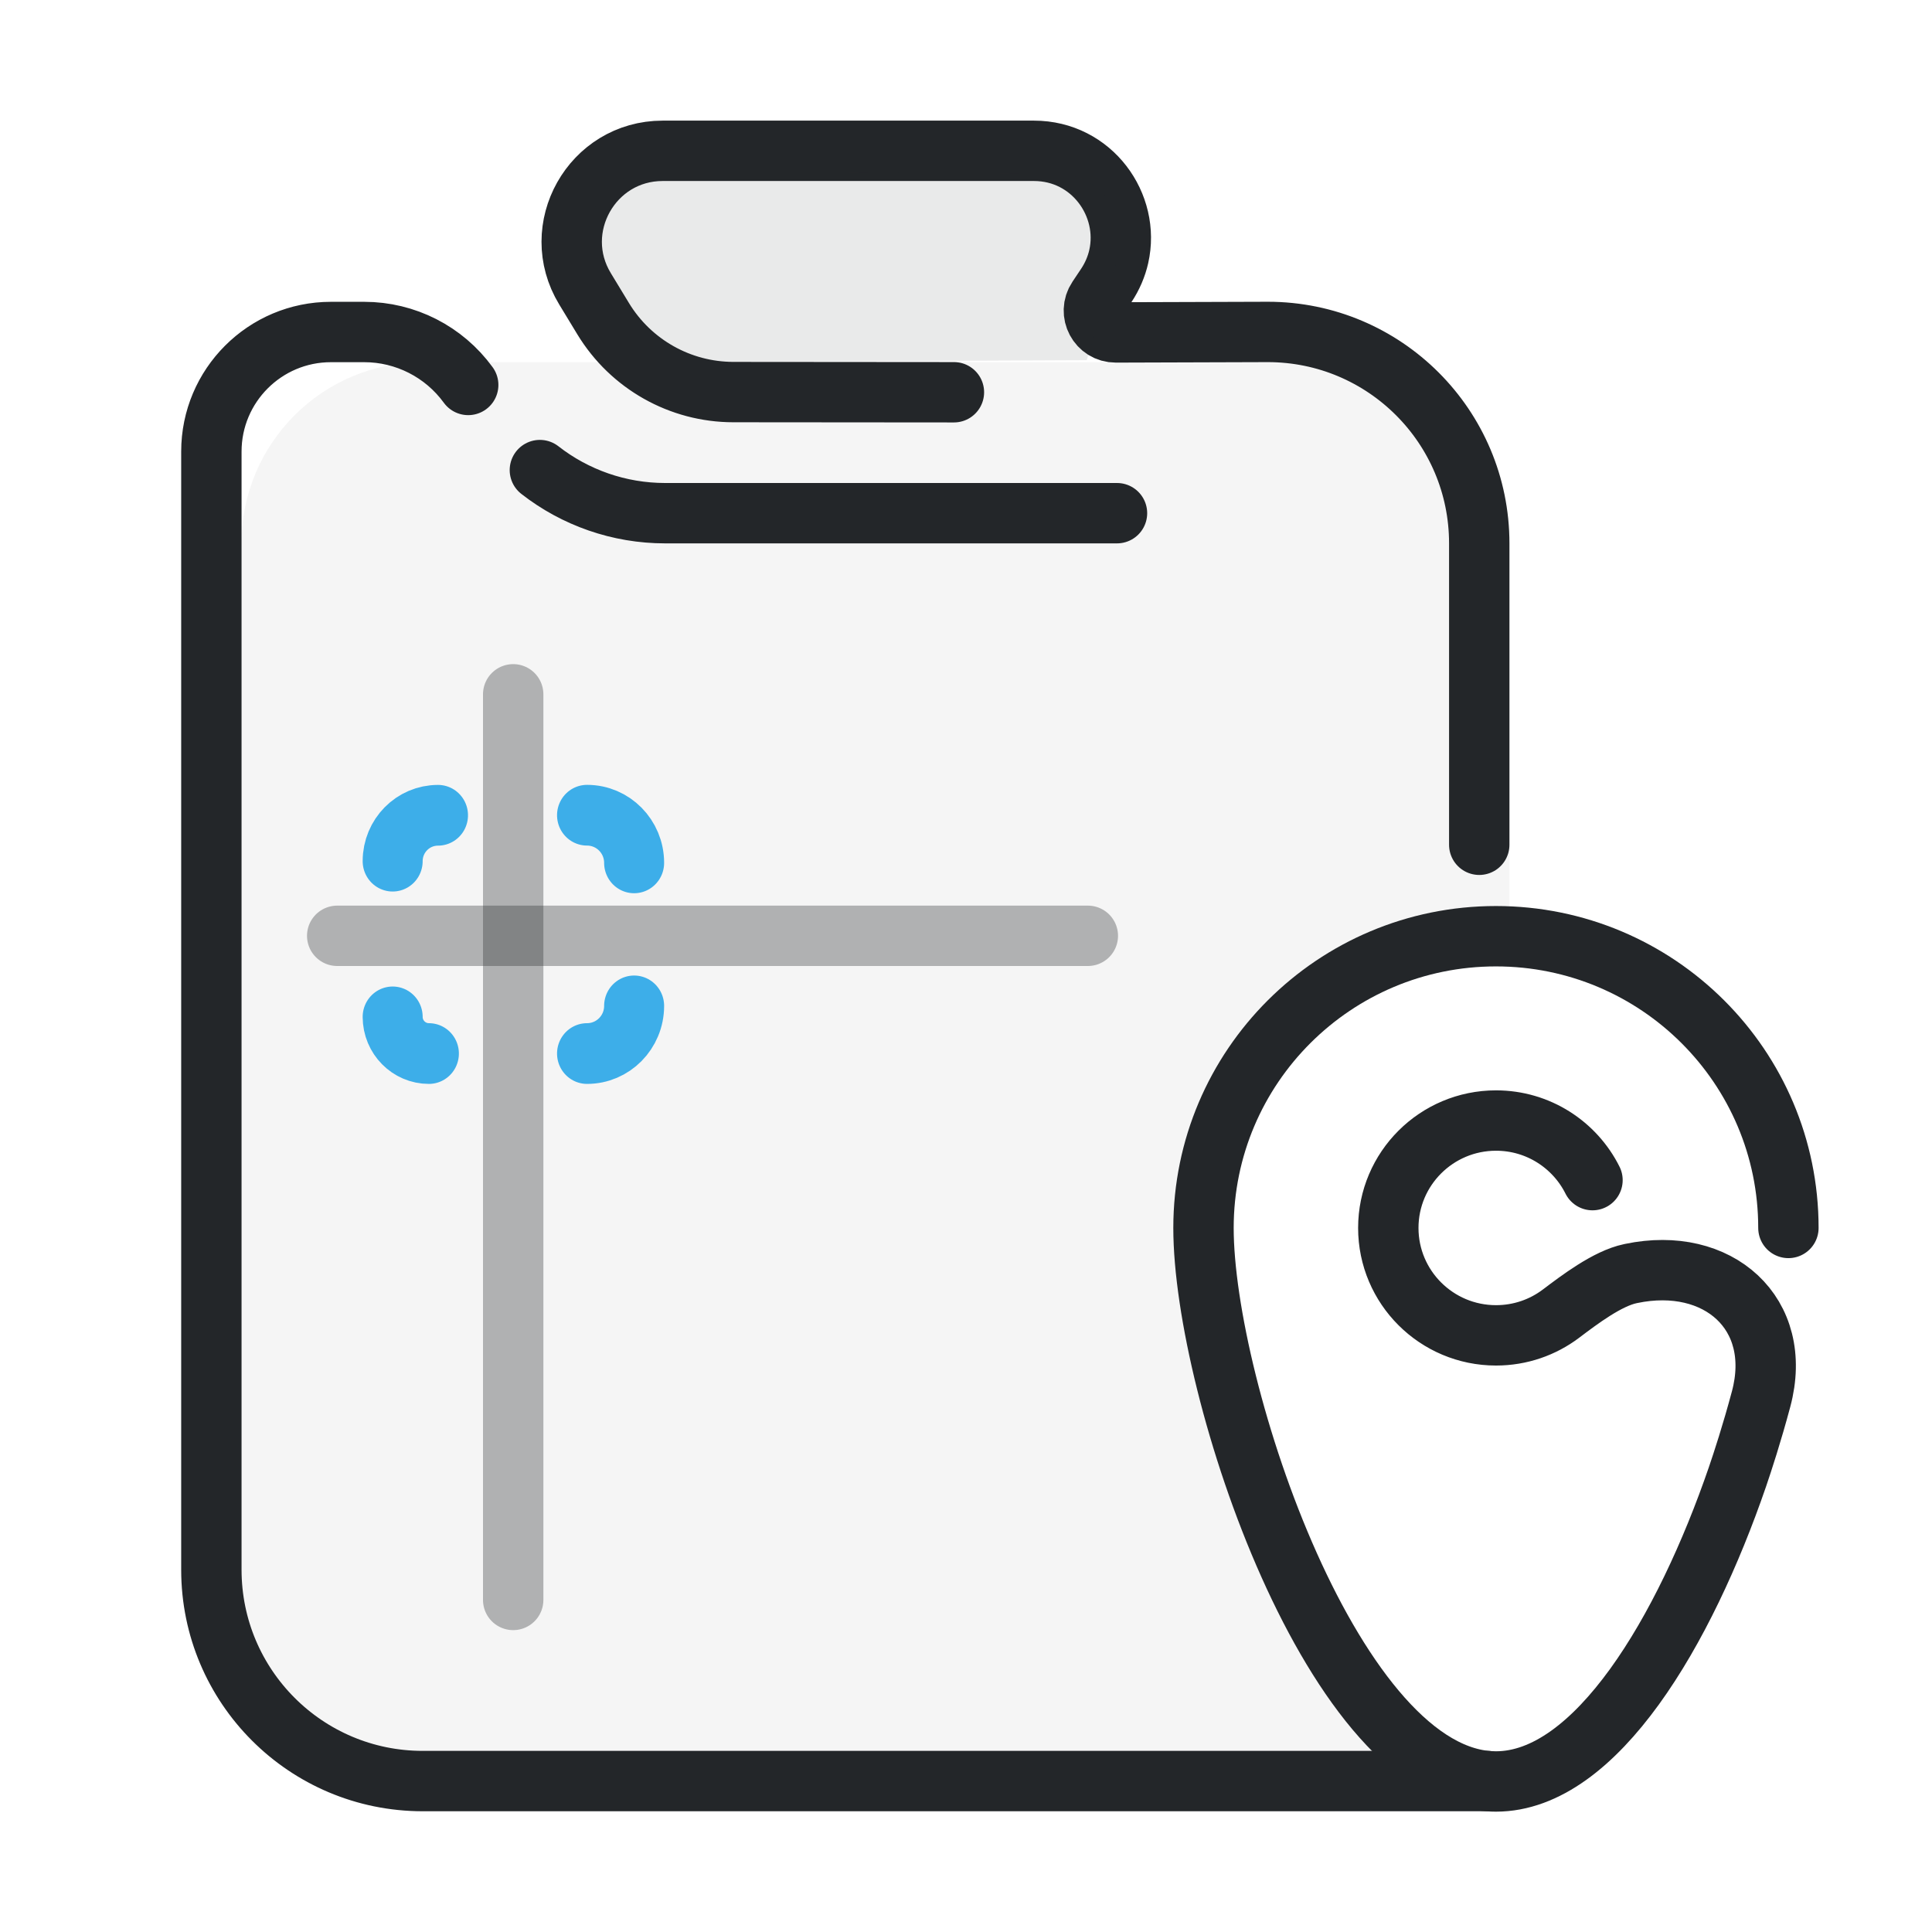
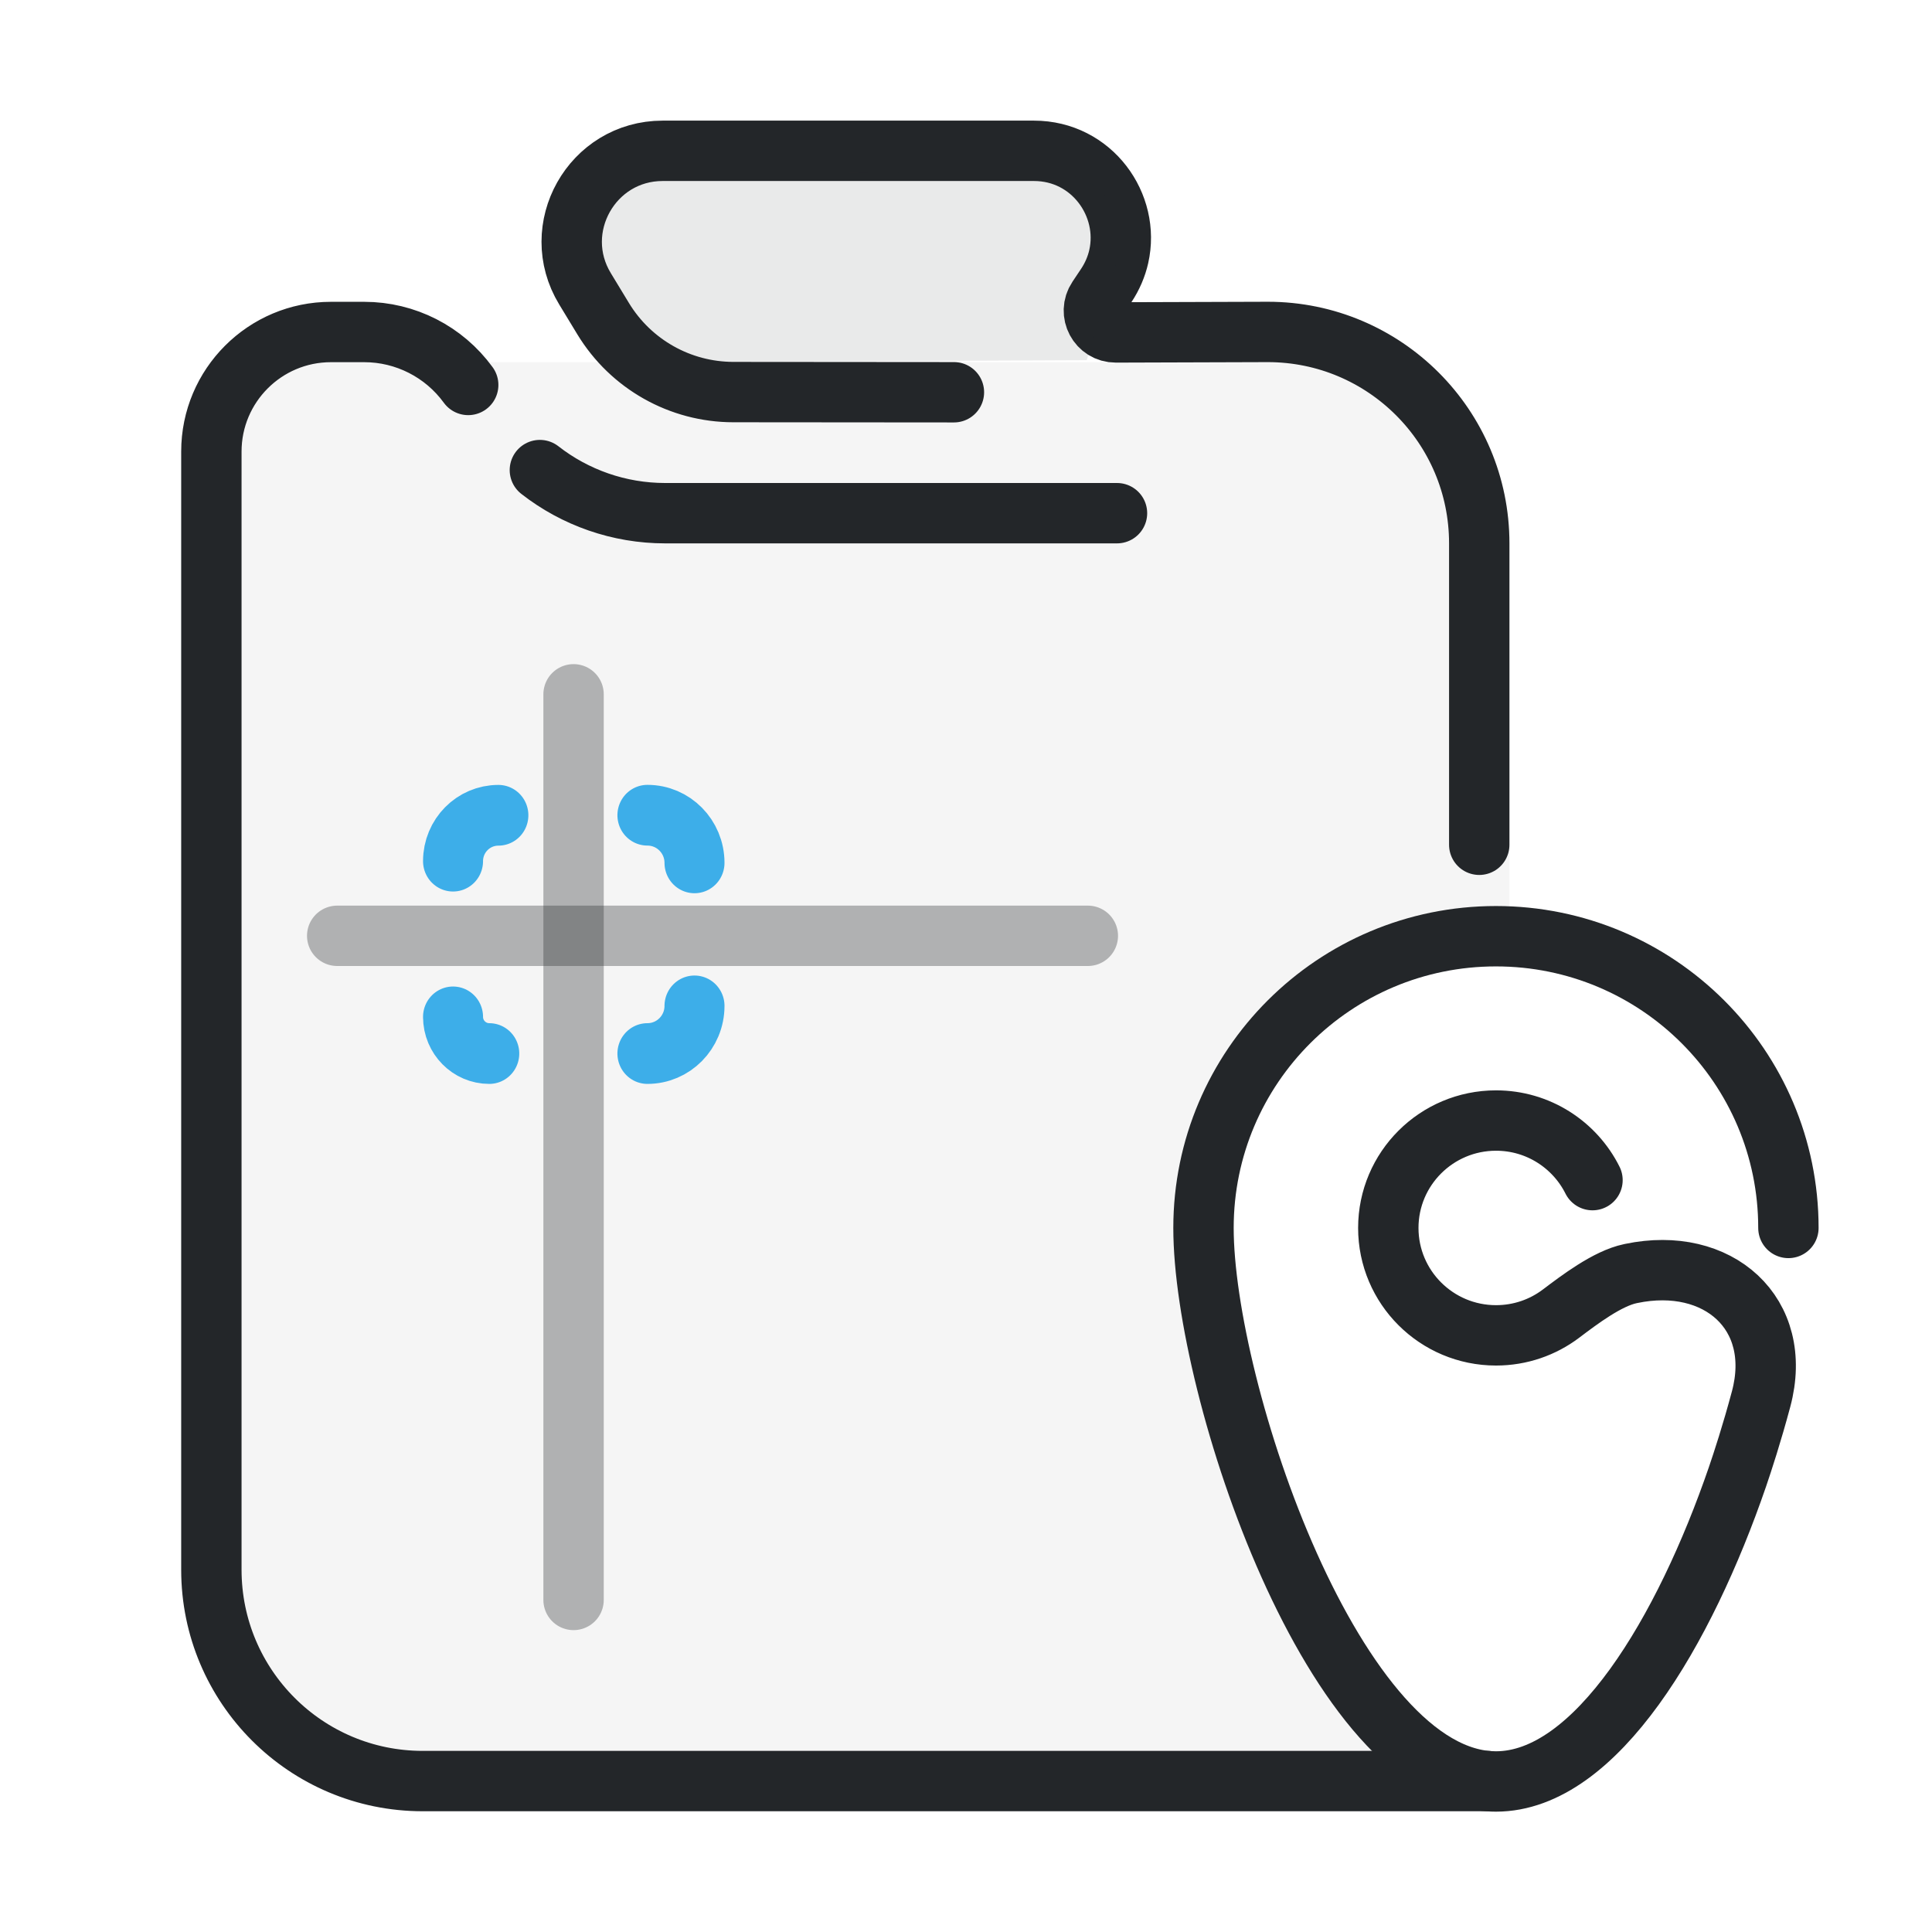
<svg xmlns="http://www.w3.org/2000/svg" width="32" height="32" version="1.1" viewBox="0 0 32 32" xml:space="preserve">
  <defs>
    <style id="current-color-scheme" type="text/css">.ColorScheme-Text { color:#232629; }</style>
    <style type="text/css">.ColorScheme-Text { color:#232629; }
.ColorScheme-Highlight { color:#3daee9; }</style>
    <style type="text/css">
     .ColorScheme-Text { color:#232629; }
     .ColorScheme-Highlight { color:#3daee9; }
   </style>
  </defs>
-   <path class="ColorScheme-Text" d="m7 6c-1.657 0-3 1.343-3 3v18c0 1.657 1.343 3 3 3h15c.708-0 1.393-.251 1.934-.707-2.273-1.141-4-6.574-4-8.955 0-2.669 2.168-4.832 4.844-4.832.075 0 .149.003.223.006v-6.512c0-1.657-1.343-3-3-3z" style="opacity:.04" />
+   <path class="ColorScheme-Text" d="m5.5 6c-1.657 0-1.5.343-1.5 2v19c0 1.657 1.343 2 3 2h15c.708-0 1.931.292 1.934.293-2.273-1.141-4-6.574-4-8.955 0-2.669 2.168-4.832 4.844-4.832.075 0 .149.003.223.006v-6.512c0-1.657-1.343-3-3-3z" style="opacity:.04" />
  <path class="ColorScheme-Text" d="m18.501 8.5h-7.485c-.761 8.8e-6-1.489-.257-2.074-.714m-1.187-1.41c-.401-.551-1.041-.877-1.722-.877l-.552 0c-1.093 0-1.98.887-1.98 1.98-0 4.093-0 13.416 0 18.521 8.18e-5 1.933 1.567 3.5 3.5 3.5h17.637m-.137-15.508 0-4.993c0-1.933-1.567-3.5-3.5-3.501l-2.52.008c-.29.001-.463-.322-.301-.563l.143-.214c.102-.154.17-.316.207-.48.193-.853-.444-1.751-1.405-1.751h-6.149c-1.173 3.43e-5-1.895 1.284-1.286 2.286l.301.496c.458.753 1.275 1.214 2.157 1.214l3.652.003" stroke="currentColor" style="fill:none;paint-order:fill markers stroke;stroke-linecap:round;stroke-linejoin:round;stroke-width:1" />
  <path class="ColorScheme-Text" d="m10.3 6-.51-1.794a1.072 1.072 0 011.036-1.365l6.676.034a1.066 1.066 0 011.015 1.373l-.517 1.717z" fill="currentColor" fill-rule="evenodd" opacity=".1" stroke-linecap="round" stroke-linejoin="round" style="opacity:.1" paint-order="stroke fill markers" />
  <g transform="translate(-3.5223 1.0057)">
    <path class="ColorScheme-Text" d="m33.144 19.333c0-2.669-2.169-4.832-4.844-4.832-2.675-1e-6-4.844 2.163-4.844 4.832 0 2.669 2.169 9.168 4.844 9.168 1.661 0 3.127-2.506 4-5.045.085-.249.239-.718.392-1.29.379-1.419-.716-2.379-2.152-2.079l-.014.003c-.379.079-.844.432-1.151.664-.299.225-.671.358-1.074.358-.985 0-1.784-.797-1.784-1.779s.799-1.779 1.784-1.779c.7 0 1.305.402 1.598.987" stroke="currentColor" style="fill:none;paint-order:markers fill stroke;stroke-dashoffset:.5;stroke-linecap:round;stroke-linejoin:round" />
  </g>
  <path d="m5.585 15.5h12.433" style="fill-rule:evenodd;fill:#de0000;opacity:.332;paint-order:markers fill stroke;stroke-dashoffset:.5;stroke-linecap:round;stroke-linejoin:round" class="ColorScheme-Text" stroke="currentColor" />
-   <path d="m8.5 11.5v15" style="fill-rule:evenodd;fill:#de0000;opacity:.332;paint-order:markers fill stroke;stroke-dashoffset:.5;stroke-linecap:round;stroke-linejoin:round" class="ColorScheme-Text" stroke="currentColor" />
-   <g transform="translate(-7.9612 -.024135)">
+   <path d="m9.5 11.5v15" style="fill-rule:evenodd;fill:#de0000;opacity:.332;paint-order:markers fill stroke;stroke-dashoffset:.5;stroke-linecap:round;stroke-linejoin:round" class="ColorScheme-Text" stroke="currentColor" />
+   <g transform="translate(-6.9612 -.024135)">
    <g transform="matrix(.99982 0 0 -1.0119 5.1058 33.283)" style="stroke-width:.994">
      <g transform="matrix(0 1 1 0 -.29209 -.50298)" style="stroke-width:.994">
        <path class="ColorScheme-Highlight" d="m20.027 12.873c0 .431-.349.78-.78.78m-2.341 0c-.431 0-.78-.349-.78-.78m0-2.62c0-.331.269-.6.6-.6l2e-5-8e-5m2.549 0c.415 0 .751.336.751.751" stroke="currentColor" style="fill:none;paint-order:fill markers stroke;stroke-linecap:round;stroke-linejoin:round;stroke-width:.994" />
      </g>
    </g>
  </g>
</svg>
